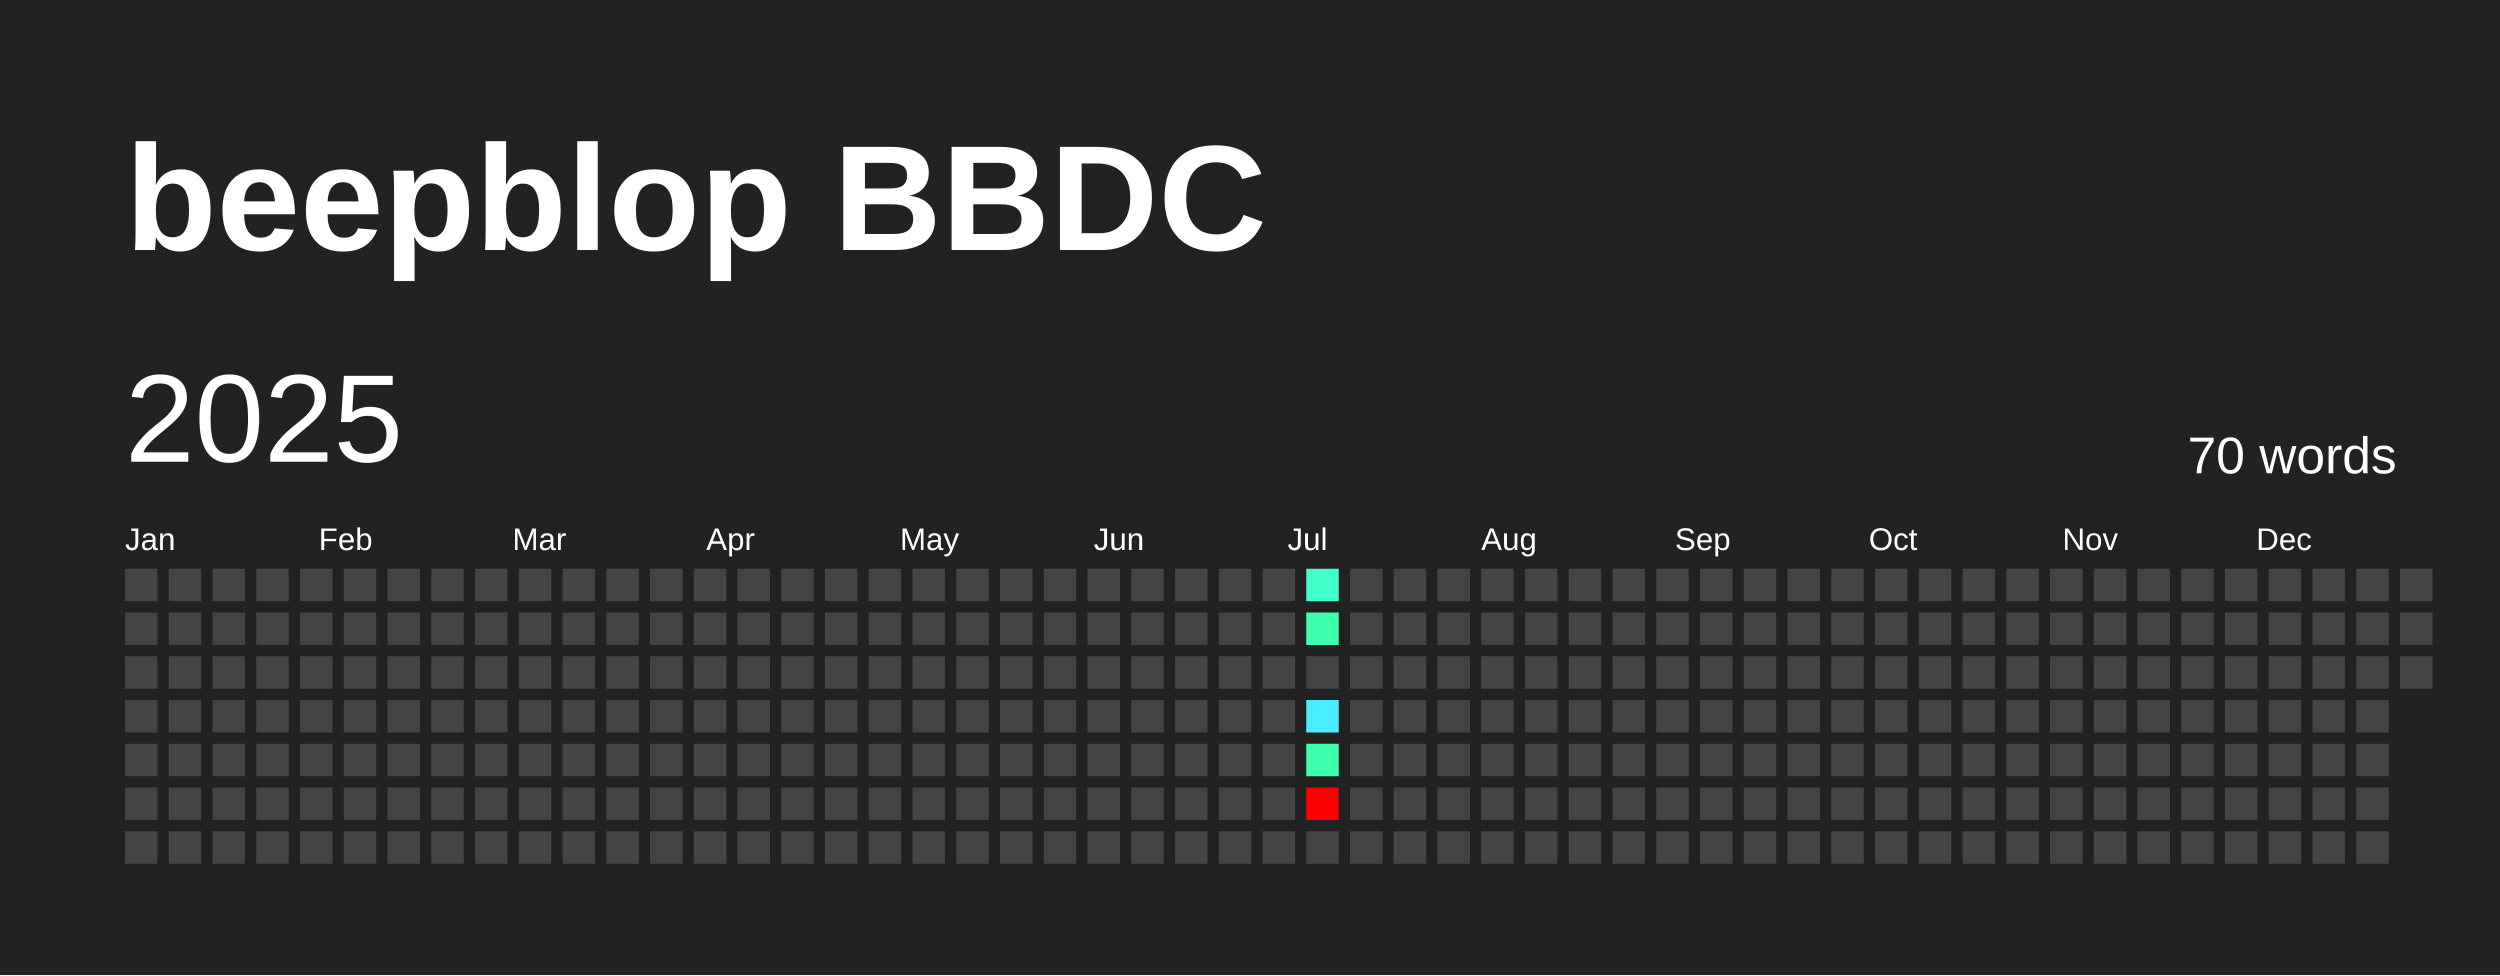
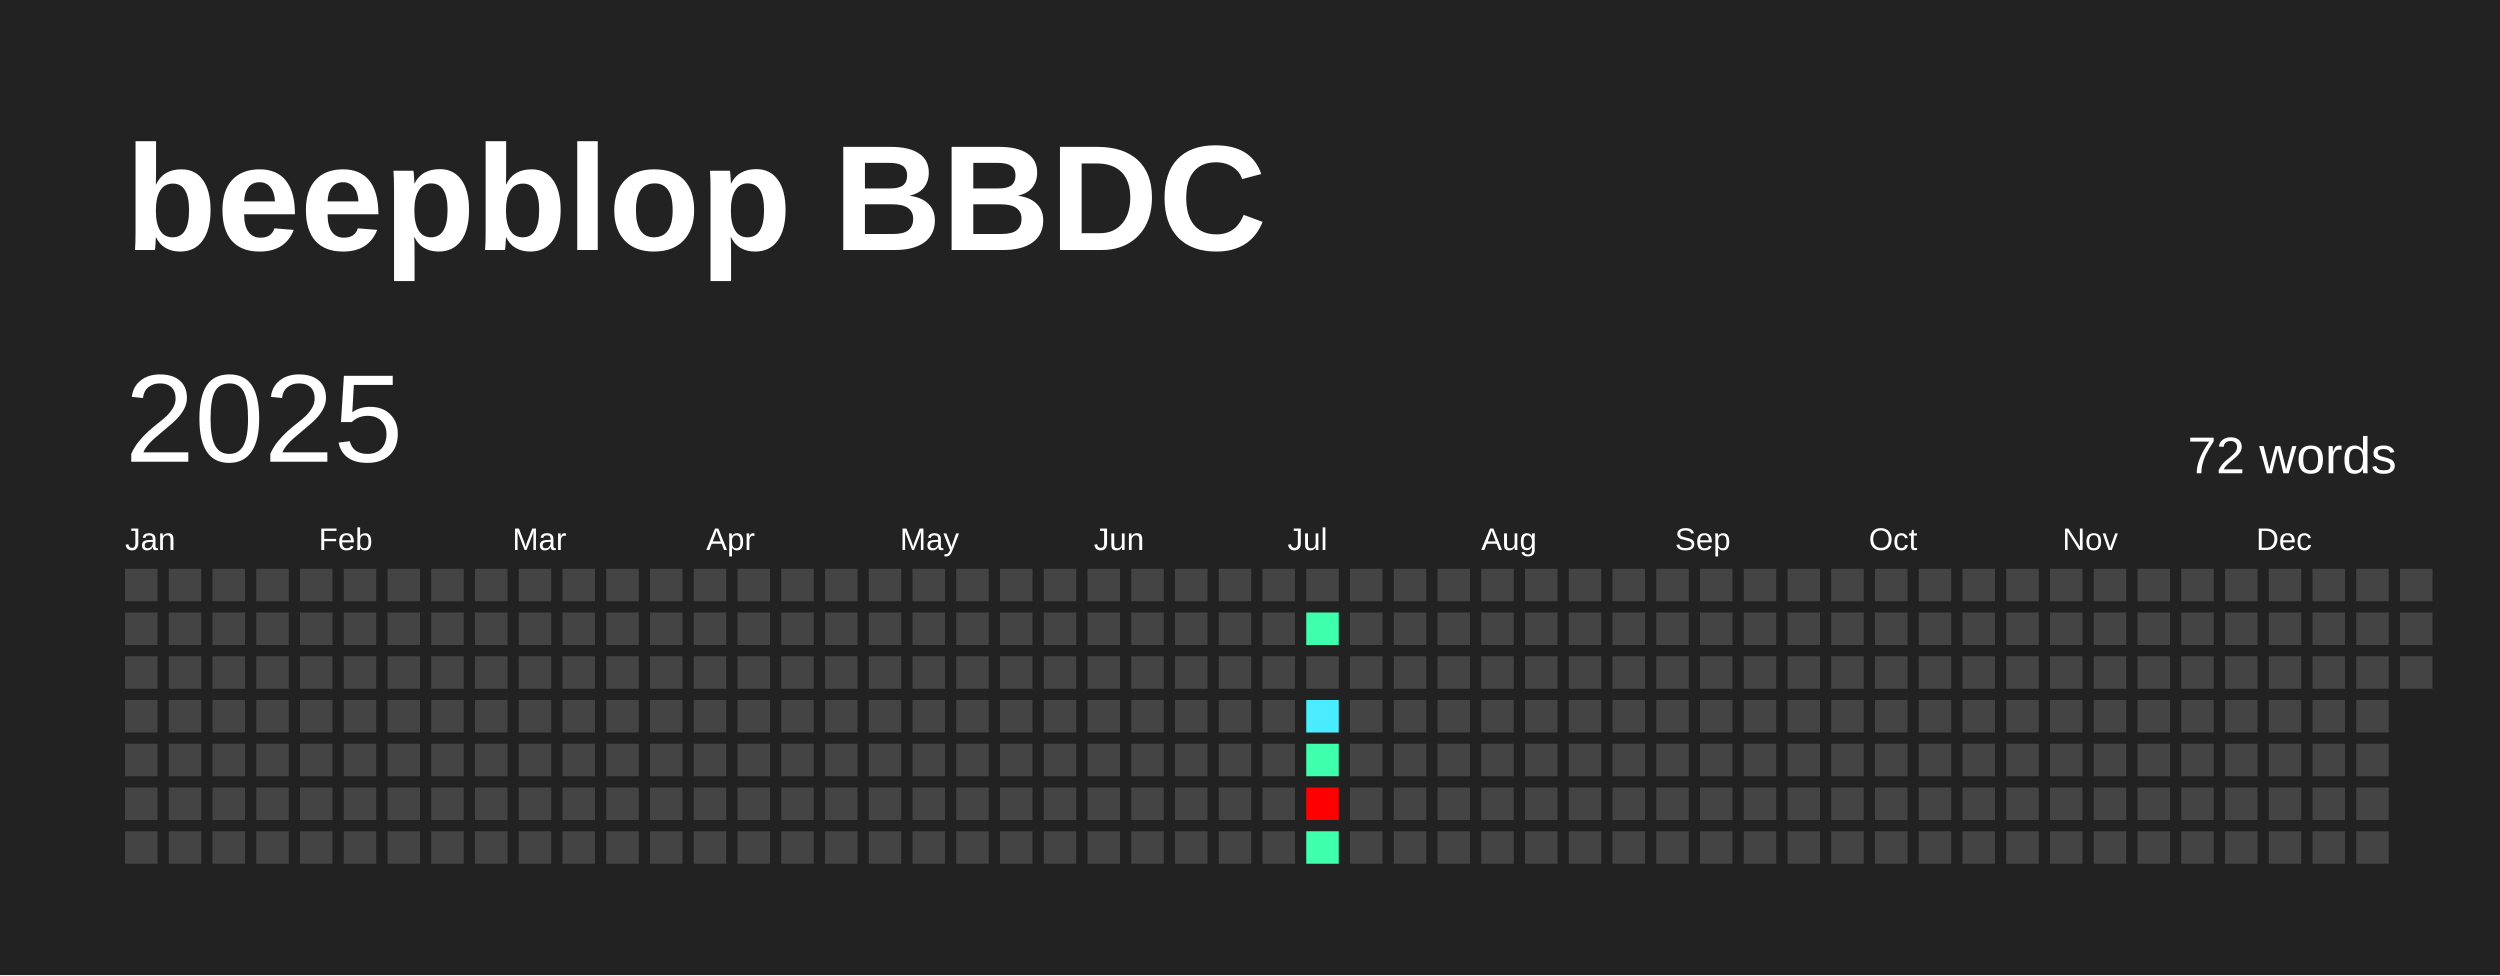
<svg xmlns="http://www.w3.org/2000/svg" baseProfile="full" height="78mm" version="1.1" viewBox="0,0,200,78" width="200mm">
  <defs />
  <rect fill="#222222" height="78" width="200" x="0" y="0" />
  <text fill="#FFFFFF" style="font-size:12px; font-family:Arial; font-weight:bold;" x="10" y="20">beepblop BBDC</text>
  <text dominant-baseline="hanging" fill="#FFFFFF" style="font-size:10.0px; font-family:Arial;" x="10" y="30">2025</text>
-   <text dominant-baseline="hanging" fill="#FFFFFF" style="font-size:4.125px; font-family:Arial;" x="175" y="35">70 words</text>
+   <text dominant-baseline="hanging" fill="#FFFFFF" style="font-size:4.125px; font-family:Arial;" x="175" y="35">72 words</text>
  <text fill="#FFFFFF" style="font-size:2.5px; font-family:Arial" x="10.0" y="44">Jan</text>
  <text fill="#FFFFFF" style="font-size:2.5px; font-family:Arial" x="25.5" y="44">Feb</text>
  <text fill="#FFFFFF" style="font-size:2.5px; font-family:Arial" x="41.0" y="44">Mar</text>
  <text fill="#FFFFFF" style="font-size:2.5px; font-family:Arial" x="56.5" y="44">Apr</text>
  <text fill="#FFFFFF" style="font-size:2.5px; font-family:Arial" x="72.0" y="44">May</text>
  <text fill="#FFFFFF" style="font-size:2.5px; font-family:Arial" x="87.5" y="44">Jun</text>
  <text fill="#FFFFFF" style="font-size:2.5px; font-family:Arial" x="103.0" y="44">Jul</text>
  <text fill="#FFFFFF" style="font-size:2.5px; font-family:Arial" x="118.5" y="44">Aug</text>
  <text fill="#FFFFFF" style="font-size:2.5px; font-family:Arial" x="134.0" y="44">Sep</text>
  <text fill="#FFFFFF" style="font-size:2.5px; font-family:Arial" x="149.5" y="44">Oct</text>
  <text fill="#FFFFFF" style="font-size:2.5px; font-family:Arial" x="165.0" y="44">Nov</text>
  <text fill="#FFFFFF" style="font-size:2.5px; font-family:Arial" x="180.5" y="44">Dec</text>
  <rect fill="#444444" height="2.6" width="2.6" x="10.0" y="45.5" />
  <rect fill="#444444" height="2.6" width="2.6" x="10.0" y="49.0" />
  <rect fill="#444444" height="2.6" width="2.6" x="10.0" y="52.5" />
  <rect fill="#444444" height="2.6" width="2.6" x="10.0" y="56.0" />
  <rect fill="#444444" height="2.6" width="2.6" x="10.0" y="59.5" />
  <rect fill="#444444" height="2.6" width="2.6" x="10.0" y="63.0" />
  <rect fill="#444444" height="2.6" width="2.6" x="10.0" y="66.5" />
  <rect fill="#444444" height="2.6" width="2.6" x="13.5" y="45.5" />
  <rect fill="#444444" height="2.6" width="2.6" x="13.5" y="49.0" />
  <rect fill="#444444" height="2.6" width="2.6" x="13.5" y="52.5" />
  <rect fill="#444444" height="2.6" width="2.6" x="13.5" y="56.0" />
  <rect fill="#444444" height="2.6" width="2.6" x="13.5" y="59.5" />
  <rect fill="#444444" height="2.6" width="2.6" x="13.5" y="63.0" />
  <rect fill="#444444" height="2.6" width="2.6" x="13.5" y="66.5" />
  <rect fill="#444444" height="2.6" width="2.6" x="17.0" y="45.5" />
  <rect fill="#444444" height="2.6" width="2.6" x="17.0" y="49.0" />
  <rect fill="#444444" height="2.6" width="2.6" x="17.0" y="52.5" />
  <rect fill="#444444" height="2.6" width="2.6" x="17.0" y="56.0" />
  <rect fill="#444444" height="2.6" width="2.6" x="17.0" y="59.5" />
  <rect fill="#444444" height="2.6" width="2.6" x="17.0" y="63.0" />
  <rect fill="#444444" height="2.6" width="2.6" x="17.0" y="66.5" />
  <rect fill="#444444" height="2.6" width="2.6" x="20.5" y="45.5" />
  <rect fill="#444444" height="2.6" width="2.6" x="20.5" y="49.0" />
  <rect fill="#444444" height="2.6" width="2.6" x="20.5" y="52.5" />
  <rect fill="#444444" height="2.6" width="2.6" x="20.5" y="56.0" />
  <rect fill="#444444" height="2.6" width="2.6" x="20.5" y="59.5" />
  <rect fill="#444444" height="2.6" width="2.6" x="20.5" y="63.0" />
  <rect fill="#444444" height="2.6" width="2.6" x="20.5" y="66.5" />
  <rect fill="#444444" height="2.6" width="2.6" x="24.0" y="45.5" />
  <rect fill="#444444" height="2.6" width="2.6" x="24.0" y="49.0" />
  <rect fill="#444444" height="2.6" width="2.6" x="24.0" y="52.5" />
  <rect fill="#444444" height="2.6" width="2.6" x="24.0" y="56.0" />
  <rect fill="#444444" height="2.6" width="2.6" x="24.0" y="59.5" />
  <rect fill="#444444" height="2.6" width="2.6" x="24.0" y="63.0" />
  <rect fill="#444444" height="2.6" width="2.6" x="24.0" y="66.5" />
  <rect fill="#444444" height="2.6" width="2.6" x="27.5" y="45.5" />
  <rect fill="#444444" height="2.6" width="2.6" x="27.5" y="49.0" />
  <rect fill="#444444" height="2.6" width="2.6" x="27.5" y="52.5" />
  <rect fill="#444444" height="2.6" width="2.6" x="27.5" y="56.0" />
  <rect fill="#444444" height="2.6" width="2.6" x="27.5" y="59.5" />
  <rect fill="#444444" height="2.6" width="2.6" x="27.5" y="63.0" />
  <rect fill="#444444" height="2.6" width="2.6" x="27.5" y="66.5" />
  <rect fill="#444444" height="2.6" width="2.6" x="31.0" y="45.5" />
  <rect fill="#444444" height="2.6" width="2.6" x="31.0" y="49.0" />
  <rect fill="#444444" height="2.6" width="2.6" x="31.0" y="52.5" />
  <rect fill="#444444" height="2.6" width="2.6" x="31.0" y="56.0" />
  <rect fill="#444444" height="2.6" width="2.6" x="31.0" y="59.5" />
  <rect fill="#444444" height="2.6" width="2.6" x="31.0" y="63.0" />
  <rect fill="#444444" height="2.6" width="2.6" x="31.0" y="66.5" />
  <rect fill="#444444" height="2.6" width="2.6" x="34.5" y="45.5" />
  <rect fill="#444444" height="2.6" width="2.6" x="34.5" y="49.0" />
  <rect fill="#444444" height="2.6" width="2.6" x="34.5" y="52.5" />
  <rect fill="#444444" height="2.6" width="2.6" x="34.5" y="56.0" />
  <rect fill="#444444" height="2.6" width="2.6" x="34.5" y="59.5" />
  <rect fill="#444444" height="2.6" width="2.6" x="34.5" y="63.0" />
  <rect fill="#444444" height="2.6" width="2.6" x="34.5" y="66.5" />
  <rect fill="#444444" height="2.6" width="2.6" x="38.0" y="45.5" />
  <rect fill="#444444" height="2.6" width="2.6" x="38.0" y="49.0" />
  <rect fill="#444444" height="2.6" width="2.6" x="38.0" y="52.5" />
  <rect fill="#444444" height="2.6" width="2.6" x="38.0" y="56.0" />
  <rect fill="#444444" height="2.6" width="2.6" x="38.0" y="59.5" />
  <rect fill="#444444" height="2.6" width="2.6" x="38.0" y="63.0" />
  <rect fill="#444444" height="2.6" width="2.6" x="38.0" y="66.5" />
  <rect fill="#444444" height="2.6" width="2.6" x="41.5" y="45.5" />
  <rect fill="#444444" height="2.6" width="2.6" x="41.5" y="49.0" />
  <rect fill="#444444" height="2.6" width="2.6" x="41.5" y="52.5" />
  <rect fill="#444444" height="2.6" width="2.6" x="41.5" y="56.0" />
  <rect fill="#444444" height="2.6" width="2.6" x="41.5" y="59.5" />
  <rect fill="#444444" height="2.6" width="2.6" x="41.5" y="63.0" />
  <rect fill="#444444" height="2.6" width="2.6" x="41.5" y="66.5" />
  <rect fill="#444444" height="2.6" width="2.6" x="45.0" y="45.5" />
  <rect fill="#444444" height="2.6" width="2.6" x="45.0" y="49.0" />
  <rect fill="#444444" height="2.6" width="2.6" x="45.0" y="52.5" />
  <rect fill="#444444" height="2.6" width="2.6" x="45.0" y="56.0" />
  <rect fill="#444444" height="2.6" width="2.6" x="45.0" y="59.5" />
  <rect fill="#444444" height="2.6" width="2.6" x="45.0" y="63.0" />
  <rect fill="#444444" height="2.6" width="2.6" x="45.0" y="66.5" />
  <rect fill="#444444" height="2.6" width="2.6" x="48.5" y="45.5" />
  <rect fill="#444444" height="2.6" width="2.6" x="48.5" y="49.0" />
  <rect fill="#444444" height="2.6" width="2.6" x="48.5" y="52.5" />
  <rect fill="#444444" height="2.6" width="2.6" x="48.5" y="56.0" />
  <rect fill="#444444" height="2.6" width="2.6" x="48.5" y="59.5" />
  <rect fill="#444444" height="2.6" width="2.6" x="48.5" y="63.0" />
  <rect fill="#444444" height="2.6" width="2.6" x="48.5" y="66.5" />
  <rect fill="#444444" height="2.6" width="2.6" x="52.0" y="45.5" />
  <rect fill="#444444" height="2.6" width="2.6" x="52.0" y="49.0" />
  <rect fill="#444444" height="2.6" width="2.6" x="52.0" y="52.5" />
  <rect fill="#444444" height="2.6" width="2.6" x="52.0" y="56.0" />
  <rect fill="#444444" height="2.6" width="2.6" x="52.0" y="59.5" />
  <rect fill="#444444" height="2.6" width="2.6" x="52.0" y="63.0" />
  <rect fill="#444444" height="2.6" width="2.6" x="52.0" y="66.5" />
  <rect fill="#444444" height="2.6" width="2.6" x="55.5" y="45.5" />
  <rect fill="#444444" height="2.6" width="2.6" x="55.5" y="49.0" />
  <rect fill="#444444" height="2.6" width="2.6" x="55.5" y="52.5" />
  <rect fill="#444444" height="2.6" width="2.6" x="55.5" y="56.0" />
  <rect fill="#444444" height="2.6" width="2.6" x="55.5" y="59.5" />
  <rect fill="#444444" height="2.6" width="2.6" x="55.5" y="63.0" />
  <rect fill="#444444" height="2.6" width="2.6" x="55.5" y="66.5" />
  <rect fill="#444444" height="2.6" width="2.6" x="59.0" y="45.5" />
  <rect fill="#444444" height="2.6" width="2.6" x="59.0" y="49.0" />
  <rect fill="#444444" height="2.6" width="2.6" x="59.0" y="52.5" />
  <rect fill="#444444" height="2.6" width="2.6" x="59.0" y="56.0" />
  <rect fill="#444444" height="2.6" width="2.6" x="59.0" y="59.5" />
  <rect fill="#444444" height="2.6" width="2.6" x="59.0" y="63.0" />
  <rect fill="#444444" height="2.6" width="2.6" x="59.0" y="66.5" />
  <rect fill="#444444" height="2.6" width="2.6" x="62.5" y="45.5" />
  <rect fill="#444444" height="2.6" width="2.6" x="62.5" y="49.0" />
  <rect fill="#444444" height="2.6" width="2.6" x="62.5" y="52.5" />
  <rect fill="#444444" height="2.6" width="2.6" x="62.5" y="56.0" />
  <rect fill="#444444" height="2.6" width="2.6" x="62.5" y="59.5" />
  <rect fill="#444444" height="2.6" width="2.6" x="62.5" y="63.0" />
  <rect fill="#444444" height="2.6" width="2.6" x="62.5" y="66.5" />
  <rect fill="#444444" height="2.6" width="2.6" x="66.0" y="45.5" />
  <rect fill="#444444" height="2.6" width="2.6" x="66.0" y="49.0" />
  <rect fill="#444444" height="2.6" width="2.6" x="66.0" y="52.5" />
  <rect fill="#444444" height="2.6" width="2.6" x="66.0" y="56.0" />
  <rect fill="#444444" height="2.6" width="2.6" x="66.0" y="59.5" />
  <rect fill="#444444" height="2.6" width="2.6" x="66.0" y="63.0" />
  <rect fill="#444444" height="2.6" width="2.6" x="66.0" y="66.5" />
  <rect fill="#444444" height="2.6" width="2.6" x="69.5" y="45.5" />
  <rect fill="#444444" height="2.6" width="2.6" x="69.5" y="49.0" />
  <rect fill="#444444" height="2.6" width="2.6" x="69.5" y="52.5" />
  <rect fill="#444444" height="2.6" width="2.6" x="69.5" y="56.0" />
  <rect fill="#444444" height="2.6" width="2.6" x="69.5" y="59.5" />
  <rect fill="#444444" height="2.6" width="2.6" x="69.5" y="63.0" />
  <rect fill="#444444" height="2.6" width="2.6" x="69.5" y="66.5" />
  <rect fill="#444444" height="2.6" width="2.6" x="73.0" y="45.5" />
  <rect fill="#444444" height="2.6" width="2.6" x="73.0" y="49.0" />
  <rect fill="#444444" height="2.6" width="2.6" x="73.0" y="52.5" />
  <rect fill="#444444" height="2.6" width="2.6" x="73.0" y="56.0" />
  <rect fill="#444444" height="2.6" width="2.6" x="73.0" y="59.5" />
  <rect fill="#444444" height="2.6" width="2.6" x="73.0" y="63.0" />
  <rect fill="#444444" height="2.6" width="2.6" x="73.0" y="66.5" />
  <rect fill="#444444" height="2.6" width="2.6" x="76.5" y="45.5" />
  <rect fill="#444444" height="2.6" width="2.6" x="76.5" y="49.0" />
  <rect fill="#444444" height="2.6" width="2.6" x="76.5" y="52.5" />
  <rect fill="#444444" height="2.6" width="2.6" x="76.5" y="56.0" />
  <rect fill="#444444" height="2.6" width="2.6" x="76.5" y="59.5" />
  <rect fill="#444444" height="2.6" width="2.6" x="76.5" y="63.0" />
  <rect fill="#444444" height="2.6" width="2.6" x="76.5" y="66.5" />
  <rect fill="#444444" height="2.6" width="2.6" x="80.0" y="45.5" />
  <rect fill="#444444" height="2.6" width="2.6" x="80.0" y="49.0" />
  <rect fill="#444444" height="2.6" width="2.6" x="80.0" y="52.5" />
  <rect fill="#444444" height="2.6" width="2.6" x="80.0" y="56.0" />
  <rect fill="#444444" height="2.6" width="2.6" x="80.0" y="59.5" />
  <rect fill="#444444" height="2.6" width="2.6" x="80.0" y="63.0" />
  <rect fill="#444444" height="2.6" width="2.6" x="80.0" y="66.5" />
  <rect fill="#444444" height="2.6" width="2.6" x="83.5" y="45.5" />
  <rect fill="#444444" height="2.6" width="2.6" x="83.5" y="49.0" />
  <rect fill="#444444" height="2.6" width="2.6" x="83.5" y="52.5" />
  <rect fill="#444444" height="2.6" width="2.6" x="83.5" y="56.0" />
  <rect fill="#444444" height="2.6" width="2.6" x="83.5" y="59.5" />
  <rect fill="#444444" height="2.6" width="2.6" x="83.5" y="63.0" />
  <rect fill="#444444" height="2.6" width="2.6" x="83.5" y="66.5" />
  <rect fill="#444444" height="2.6" width="2.6" x="87.0" y="45.5" />
  <rect fill="#444444" height="2.6" width="2.6" x="87.0" y="49.0" />
  <rect fill="#444444" height="2.6" width="2.6" x="87.0" y="52.5" />
  <rect fill="#444444" height="2.6" width="2.6" x="87.0" y="56.0" />
  <rect fill="#444444" height="2.6" width="2.6" x="87.0" y="59.5" />
  <rect fill="#444444" height="2.6" width="2.6" x="87.0" y="63.0" />
  <rect fill="#444444" height="2.6" width="2.6" x="87.0" y="66.5" />
  <rect fill="#444444" height="2.6" width="2.6" x="90.5" y="45.5" />
  <rect fill="#444444" height="2.6" width="2.6" x="90.5" y="49.0" />
  <rect fill="#444444" height="2.6" width="2.6" x="90.5" y="52.5" />
  <rect fill="#444444" height="2.6" width="2.6" x="90.5" y="56.0" />
  <rect fill="#444444" height="2.6" width="2.6" x="90.5" y="59.5" />
  <rect fill="#444444" height="2.6" width="2.6" x="90.5" y="63.0" />
  <rect fill="#444444" height="2.6" width="2.6" x="90.5" y="66.5" />
  <rect fill="#444444" height="2.6" width="2.6" x="94.0" y="45.5" />
  <rect fill="#444444" height="2.6" width="2.6" x="94.0" y="49.0" />
  <rect fill="#444444" height="2.6" width="2.6" x="94.0" y="52.5" />
  <rect fill="#444444" height="2.6" width="2.6" x="94.0" y="56.0" />
  <rect fill="#444444" height="2.6" width="2.6" x="94.0" y="59.5" />
  <rect fill="#444444" height="2.6" width="2.6" x="94.0" y="63.0" />
  <rect fill="#444444" height="2.6" width="2.6" x="94.0" y="66.5" />
  <rect fill="#444444" height="2.6" width="2.6" x="97.5" y="45.5" />
  <rect fill="#444444" height="2.6" width="2.6" x="97.5" y="49.0" />
  <rect fill="#444444" height="2.6" width="2.6" x="97.5" y="52.5" />
  <rect fill="#444444" height="2.6" width="2.6" x="97.5" y="56.0" />
  <rect fill="#444444" height="2.6" width="2.6" x="97.5" y="59.5" />
  <rect fill="#444444" height="2.6" width="2.6" x="97.5" y="63.0" />
  <rect fill="#444444" height="2.6" width="2.6" x="97.5" y="66.5" />
  <rect fill="#444444" height="2.6" width="2.6" x="101.0" y="45.5" />
  <rect fill="#444444" height="2.6" width="2.6" x="101.0" y="49.0" />
  <rect fill="#444444" height="2.6" width="2.6" x="101.0" y="52.5" />
  <rect fill="#444444" height="2.6" width="2.6" x="101.0" y="56.0" />
  <rect fill="#444444" height="2.6" width="2.6" x="101.0" y="59.5" />
  <rect fill="#444444" height="2.6" width="2.6" x="101.0" y="63.0" />
  <rect fill="#444444" height="2.6" width="2.6" x="101.0" y="66.5" />
-   <rect fill="#40ffca" height="2.6" width="2.6" x="104.5" y="45.5" />
+   <rect fill="#444444" height="2.6" width="2.6" x="104.5" y="45.5" />
  <rect fill="#3dffac" height="2.6" width="2.6" x="104.5" y="49.0" />
  <rect fill="#444444" height="2.6" width="2.6" x="104.5" y="52.5" />
  <rect fill="#49edff" height="2.6" width="2.6" x="104.5" y="56.0" />
  <rect fill="#3dffac" height="2.6" width="2.6" x="104.5" y="59.5" />
  <rect fill="red" height="2.6" width="2.6" x="104.5" y="63.0" />
-   <rect fill="#444444" height="2.6" width="2.6" x="104.5" y="66.5" />
+   <rect fill="#3dffac" height="2.6" width="2.6" x="104.5" y="66.5" />
  <rect fill="#444444" height="2.6" width="2.6" x="108.0" y="45.5" />
  <rect fill="#444444" height="2.6" width="2.6" x="108.0" y="49.0" />
  <rect fill="#444444" height="2.6" width="2.6" x="108.0" y="52.5" />
  <rect fill="#444444" height="2.6" width="2.6" x="108.0" y="56.0" />
  <rect fill="#444444" height="2.6" width="2.6" x="108.0" y="59.5" />
  <rect fill="#444444" height="2.6" width="2.6" x="108.0" y="63.0" />
  <rect fill="#444444" height="2.6" width="2.6" x="108.0" y="66.5" />
  <rect fill="#444444" height="2.6" width="2.6" x="111.5" y="45.5" />
  <rect fill="#444444" height="2.6" width="2.6" x="111.5" y="49.0" />
  <rect fill="#444444" height="2.6" width="2.6" x="111.5" y="52.5" />
  <rect fill="#444444" height="2.6" width="2.6" x="111.5" y="56.0" />
  <rect fill="#444444" height="2.6" width="2.6" x="111.5" y="59.5" />
  <rect fill="#444444" height="2.6" width="2.6" x="111.5" y="63.0" />
  <rect fill="#444444" height="2.6" width="2.6" x="111.5" y="66.5" />
  <rect fill="#444444" height="2.6" width="2.6" x="115.0" y="45.5" />
  <rect fill="#444444" height="2.6" width="2.6" x="115.0" y="49.0" />
  <rect fill="#444444" height="2.6" width="2.6" x="115.0" y="52.5" />
  <rect fill="#444444" height="2.6" width="2.6" x="115.0" y="56.0" />
  <rect fill="#444444" height="2.6" width="2.6" x="115.0" y="59.5" />
  <rect fill="#444444" height="2.6" width="2.6" x="115.0" y="63.0" />
  <rect fill="#444444" height="2.6" width="2.6" x="115.0" y="66.5" />
  <rect fill="#444444" height="2.6" width="2.6" x="118.5" y="45.5" />
  <rect fill="#444444" height="2.6" width="2.6" x="118.5" y="49.0" />
  <rect fill="#444444" height="2.6" width="2.6" x="118.5" y="52.5" />
  <rect fill="#444444" height="2.6" width="2.6" x="118.5" y="56.0" />
  <rect fill="#444444" height="2.6" width="2.6" x="118.5" y="59.5" />
  <rect fill="#444444" height="2.6" width="2.6" x="118.5" y="63.0" />
  <rect fill="#444444" height="2.6" width="2.6" x="118.5" y="66.5" />
  <rect fill="#444444" height="2.6" width="2.6" x="122.0" y="45.5" />
  <rect fill="#444444" height="2.6" width="2.6" x="122.0" y="49.0" />
  <rect fill="#444444" height="2.6" width="2.6" x="122.0" y="52.5" />
  <rect fill="#444444" height="2.6" width="2.6" x="122.0" y="56.0" />
  <rect fill="#444444" height="2.6" width="2.6" x="122.0" y="59.5" />
  <rect fill="#444444" height="2.6" width="2.6" x="122.0" y="63.0" />
  <rect fill="#444444" height="2.6" width="2.6" x="122.0" y="66.5" />
  <rect fill="#444444" height="2.6" width="2.6" x="125.5" y="45.5" />
  <rect fill="#444444" height="2.6" width="2.6" x="125.5" y="49.0" />
  <rect fill="#444444" height="2.6" width="2.6" x="125.5" y="52.5" />
  <rect fill="#444444" height="2.6" width="2.6" x="125.5" y="56.0" />
  <rect fill="#444444" height="2.6" width="2.6" x="125.5" y="59.5" />
  <rect fill="#444444" height="2.6" width="2.6" x="125.5" y="63.0" />
  <rect fill="#444444" height="2.6" width="2.6" x="125.5" y="66.5" />
  <rect fill="#444444" height="2.6" width="2.6" x="129.0" y="45.5" />
  <rect fill="#444444" height="2.6" width="2.6" x="129.0" y="49.0" />
  <rect fill="#444444" height="2.6" width="2.6" x="129.0" y="52.5" />
  <rect fill="#444444" height="2.6" width="2.6" x="129.0" y="56.0" />
  <rect fill="#444444" height="2.6" width="2.6" x="129.0" y="59.5" />
  <rect fill="#444444" height="2.6" width="2.6" x="129.0" y="63.0" />
  <rect fill="#444444" height="2.6" width="2.6" x="129.0" y="66.5" />
  <rect fill="#444444" height="2.6" width="2.6" x="132.5" y="45.5" />
  <rect fill="#444444" height="2.6" width="2.6" x="132.5" y="49.0" />
  <rect fill="#444444" height="2.6" width="2.6" x="132.5" y="52.5" />
  <rect fill="#444444" height="2.6" width="2.6" x="132.5" y="56.0" />
  <rect fill="#444444" height="2.6" width="2.6" x="132.5" y="59.5" />
  <rect fill="#444444" height="2.6" width="2.6" x="132.5" y="63.0" />
  <rect fill="#444444" height="2.6" width="2.6" x="132.5" y="66.5" />
  <rect fill="#444444" height="2.6" width="2.6" x="136.0" y="45.5" />
  <rect fill="#444444" height="2.6" width="2.6" x="136.0" y="49.0" />
  <rect fill="#444444" height="2.6" width="2.6" x="136.0" y="52.5" />
  <rect fill="#444444" height="2.6" width="2.6" x="136.0" y="56.0" />
  <rect fill="#444444" height="2.6" width="2.6" x="136.0" y="59.5" />
  <rect fill="#444444" height="2.6" width="2.6" x="136.0" y="63.0" />
  <rect fill="#444444" height="2.6" width="2.6" x="136.0" y="66.5" />
  <rect fill="#444444" height="2.6" width="2.6" x="139.5" y="45.5" />
  <rect fill="#444444" height="2.6" width="2.6" x="139.5" y="49.0" />
  <rect fill="#444444" height="2.6" width="2.6" x="139.5" y="52.5" />
  <rect fill="#444444" height="2.6" width="2.6" x="139.5" y="56.0" />
  <rect fill="#444444" height="2.6" width="2.6" x="139.5" y="59.5" />
  <rect fill="#444444" height="2.6" width="2.6" x="139.5" y="63.0" />
  <rect fill="#444444" height="2.6" width="2.6" x="139.5" y="66.5" />
  <rect fill="#444444" height="2.6" width="2.6" x="143.0" y="45.5" />
  <rect fill="#444444" height="2.6" width="2.6" x="143.0" y="49.0" />
  <rect fill="#444444" height="2.6" width="2.6" x="143.0" y="52.5" />
  <rect fill="#444444" height="2.6" width="2.6" x="143.0" y="56.0" />
  <rect fill="#444444" height="2.6" width="2.6" x="143.0" y="59.5" />
  <rect fill="#444444" height="2.6" width="2.6" x="143.0" y="63.0" />
  <rect fill="#444444" height="2.6" width="2.6" x="143.0" y="66.5" />
  <rect fill="#444444" height="2.6" width="2.6" x="146.5" y="45.5" />
  <rect fill="#444444" height="2.6" width="2.6" x="146.5" y="49.0" />
  <rect fill="#444444" height="2.6" width="2.6" x="146.5" y="52.5" />
  <rect fill="#444444" height="2.6" width="2.6" x="146.5" y="56.0" />
  <rect fill="#444444" height="2.6" width="2.6" x="146.5" y="59.5" />
  <rect fill="#444444" height="2.6" width="2.6" x="146.5" y="63.0" />
  <rect fill="#444444" height="2.6" width="2.6" x="146.5" y="66.5" />
  <rect fill="#444444" height="2.6" width="2.6" x="150.0" y="45.5" />
  <rect fill="#444444" height="2.6" width="2.6" x="150.0" y="49.0" />
  <rect fill="#444444" height="2.6" width="2.6" x="150.0" y="52.5" />
  <rect fill="#444444" height="2.6" width="2.6" x="150.0" y="56.0" />
  <rect fill="#444444" height="2.6" width="2.6" x="150.0" y="59.5" />
  <rect fill="#444444" height="2.6" width="2.6" x="150.0" y="63.0" />
  <rect fill="#444444" height="2.6" width="2.6" x="150.0" y="66.5" />
  <rect fill="#444444" height="2.6" width="2.6" x="153.5" y="45.5" />
  <rect fill="#444444" height="2.6" width="2.6" x="153.5" y="49.0" />
  <rect fill="#444444" height="2.6" width="2.6" x="153.5" y="52.5" />
  <rect fill="#444444" height="2.6" width="2.6" x="153.5" y="56.0" />
  <rect fill="#444444" height="2.6" width="2.6" x="153.5" y="59.5" />
  <rect fill="#444444" height="2.6" width="2.6" x="153.5" y="63.0" />
  <rect fill="#444444" height="2.6" width="2.6" x="153.5" y="66.5" />
  <rect fill="#444444" height="2.6" width="2.6" x="157.0" y="45.5" />
  <rect fill="#444444" height="2.6" width="2.6" x="157.0" y="49.0" />
  <rect fill="#444444" height="2.6" width="2.6" x="157.0" y="52.5" />
  <rect fill="#444444" height="2.6" width="2.6" x="157.0" y="56.0" />
  <rect fill="#444444" height="2.6" width="2.6" x="157.0" y="59.5" />
  <rect fill="#444444" height="2.6" width="2.6" x="157.0" y="63.0" />
  <rect fill="#444444" height="2.6" width="2.6" x="157.0" y="66.5" />
  <rect fill="#444444" height="2.6" width="2.6" x="160.5" y="45.5" />
  <rect fill="#444444" height="2.6" width="2.6" x="160.5" y="49.0" />
  <rect fill="#444444" height="2.6" width="2.6" x="160.5" y="52.5" />
  <rect fill="#444444" height="2.6" width="2.6" x="160.5" y="56.0" />
  <rect fill="#444444" height="2.6" width="2.6" x="160.5" y="59.5" />
  <rect fill="#444444" height="2.6" width="2.6" x="160.5" y="63.0" />
  <rect fill="#444444" height="2.6" width="2.6" x="160.5" y="66.5" />
  <rect fill="#444444" height="2.6" width="2.6" x="164.0" y="45.5" />
  <rect fill="#444444" height="2.6" width="2.6" x="164.0" y="49.0" />
  <rect fill="#444444" height="2.6" width="2.6" x="164.0" y="52.5" />
  <rect fill="#444444" height="2.6" width="2.6" x="164.0" y="56.0" />
  <rect fill="#444444" height="2.6" width="2.6" x="164.0" y="59.5" />
  <rect fill="#444444" height="2.6" width="2.6" x="164.0" y="63.0" />
  <rect fill="#444444" height="2.6" width="2.6" x="164.0" y="66.5" />
  <rect fill="#444444" height="2.6" width="2.6" x="167.5" y="45.5" />
  <rect fill="#444444" height="2.6" width="2.6" x="167.5" y="49.0" />
  <rect fill="#444444" height="2.6" width="2.6" x="167.5" y="52.5" />
  <rect fill="#444444" height="2.6" width="2.6" x="167.5" y="56.0" />
  <rect fill="#444444" height="2.6" width="2.6" x="167.5" y="59.5" />
  <rect fill="#444444" height="2.6" width="2.6" x="167.5" y="63.0" />
  <rect fill="#444444" height="2.6" width="2.6" x="167.5" y="66.5" />
  <rect fill="#444444" height="2.6" width="2.6" x="171.0" y="45.5" />
  <rect fill="#444444" height="2.6" width="2.6" x="171.0" y="49.0" />
  <rect fill="#444444" height="2.6" width="2.6" x="171.0" y="52.5" />
  <rect fill="#444444" height="2.6" width="2.6" x="171.0" y="56.0" />
  <rect fill="#444444" height="2.6" width="2.6" x="171.0" y="59.5" />
  <rect fill="#444444" height="2.6" width="2.6" x="171.0" y="63.0" />
  <rect fill="#444444" height="2.6" width="2.6" x="171.0" y="66.5" />
  <rect fill="#444444" height="2.6" width="2.6" x="174.5" y="45.5" />
  <rect fill="#444444" height="2.6" width="2.6" x="174.5" y="49.0" />
  <rect fill="#444444" height="2.6" width="2.6" x="174.5" y="52.5" />
  <rect fill="#444444" height="2.6" width="2.6" x="174.5" y="56.0" />
  <rect fill="#444444" height="2.6" width="2.6" x="174.5" y="59.5" />
  <rect fill="#444444" height="2.6" width="2.6" x="174.5" y="63.0" />
  <rect fill="#444444" height="2.6" width="2.6" x="174.5" y="66.5" />
  <rect fill="#444444" height="2.6" width="2.6" x="178.0" y="45.5" />
  <rect fill="#444444" height="2.6" width="2.6" x="178.0" y="49.0" />
  <rect fill="#444444" height="2.6" width="2.6" x="178.0" y="52.5" />
  <rect fill="#444444" height="2.6" width="2.6" x="178.0" y="56.0" />
  <rect fill="#444444" height="2.6" width="2.6" x="178.0" y="59.5" />
  <rect fill="#444444" height="2.6" width="2.6" x="178.0" y="63.0" />
  <rect fill="#444444" height="2.6" width="2.6" x="178.0" y="66.5" />
  <rect fill="#444444" height="2.6" width="2.6" x="181.5" y="45.5" />
  <rect fill="#444444" height="2.6" width="2.6" x="181.5" y="49.0" />
  <rect fill="#444444" height="2.6" width="2.6" x="181.5" y="52.5" />
  <rect fill="#444444" height="2.6" width="2.6" x="181.5" y="56.0" />
  <rect fill="#444444" height="2.6" width="2.6" x="181.5" y="59.5" />
  <rect fill="#444444" height="2.6" width="2.6" x="181.5" y="63.0" />
  <rect fill="#444444" height="2.6" width="2.6" x="181.5" y="66.5" />
  <rect fill="#444444" height="2.6" width="2.6" x="185.0" y="45.5" />
  <rect fill="#444444" height="2.6" width="2.6" x="185.0" y="49.0" />
  <rect fill="#444444" height="2.6" width="2.6" x="185.0" y="52.5" />
  <rect fill="#444444" height="2.6" width="2.6" x="185.0" y="56.0" />
  <rect fill="#444444" height="2.6" width="2.6" x="185.0" y="59.5" />
  <rect fill="#444444" height="2.6" width="2.6" x="185.0" y="63.0" />
  <rect fill="#444444" height="2.6" width="2.6" x="185.0" y="66.5" />
  <rect fill="#444444" height="2.6" width="2.6" x="188.5" y="45.5" />
  <rect fill="#444444" height="2.6" width="2.6" x="188.5" y="49.0" />
  <rect fill="#444444" height="2.6" width="2.6" x="188.5" y="52.5" />
  <rect fill="#444444" height="2.6" width="2.6" x="188.5" y="56.0" />
  <rect fill="#444444" height="2.6" width="2.6" x="188.5" y="59.5" />
  <rect fill="#444444" height="2.6" width="2.6" x="188.5" y="63.0" />
  <rect fill="#444444" height="2.6" width="2.6" x="188.5" y="66.5" />
  <rect fill="#444444" height="2.6" width="2.6" x="192.0" y="45.5" />
  <rect fill="#444444" height="2.6" width="2.6" x="192.0" y="49.0" />
  <rect fill="#444444" height="2.6" width="2.6" x="192.0" y="52.5" />
</svg>
